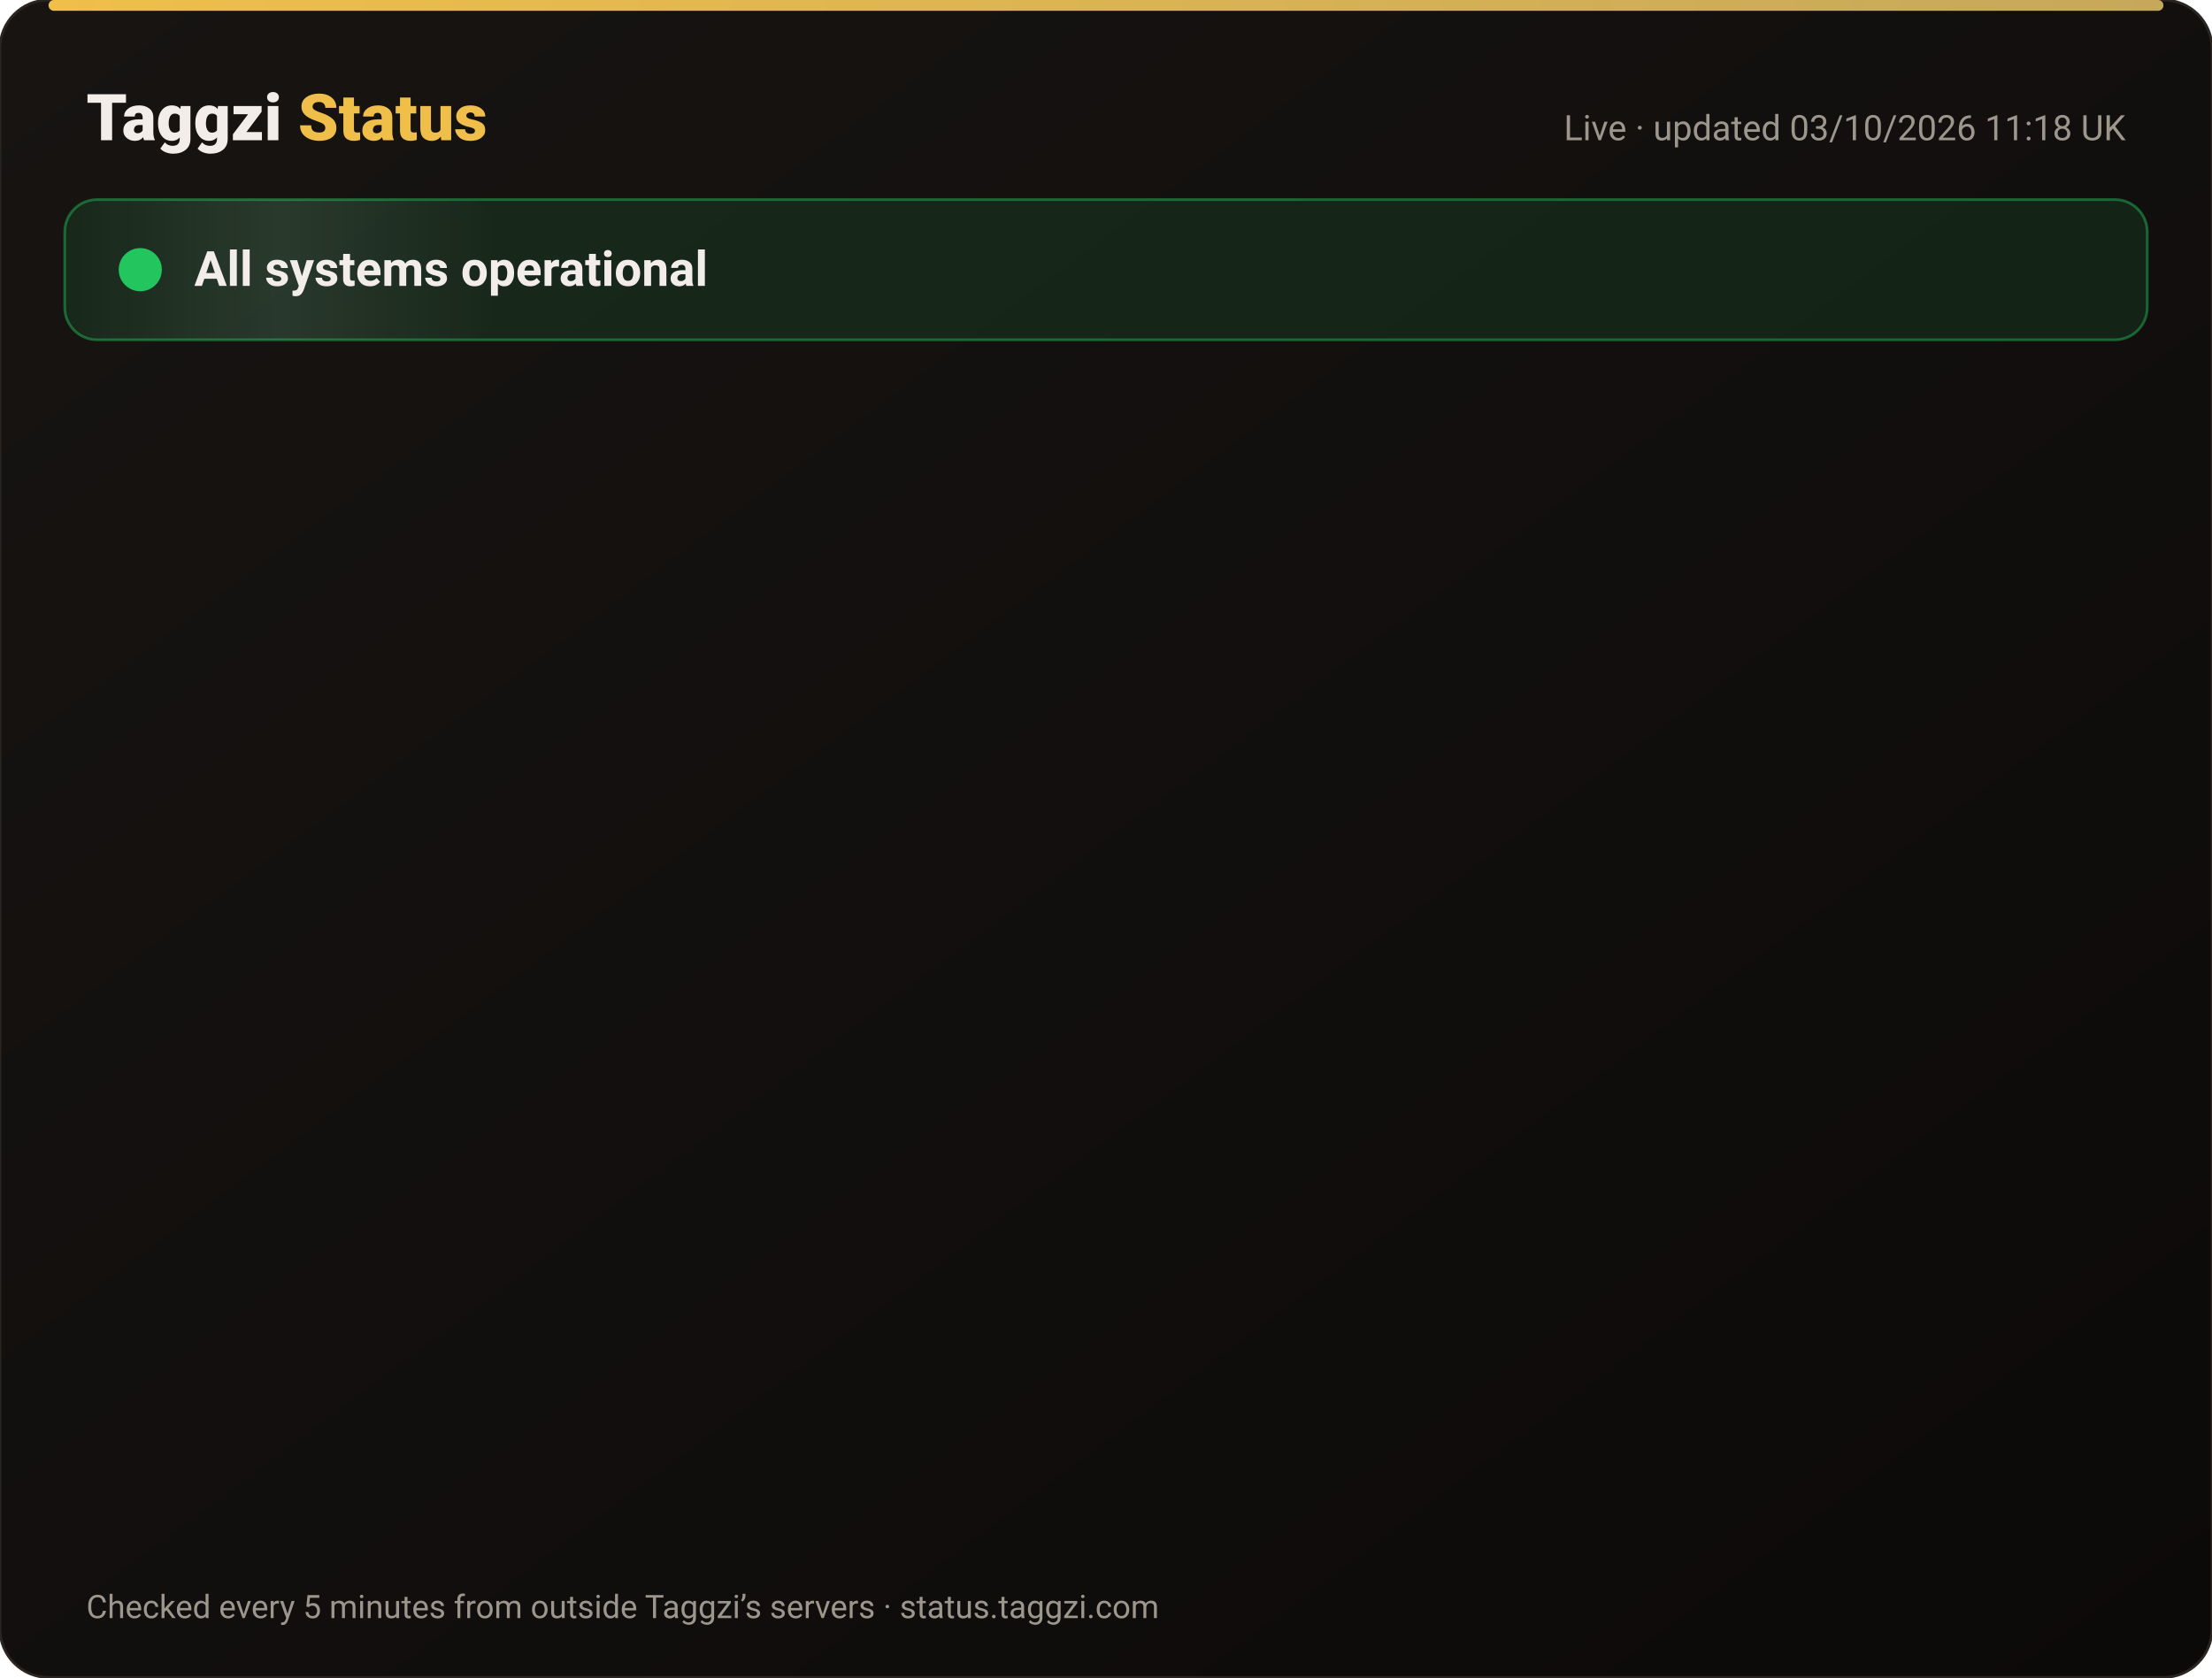
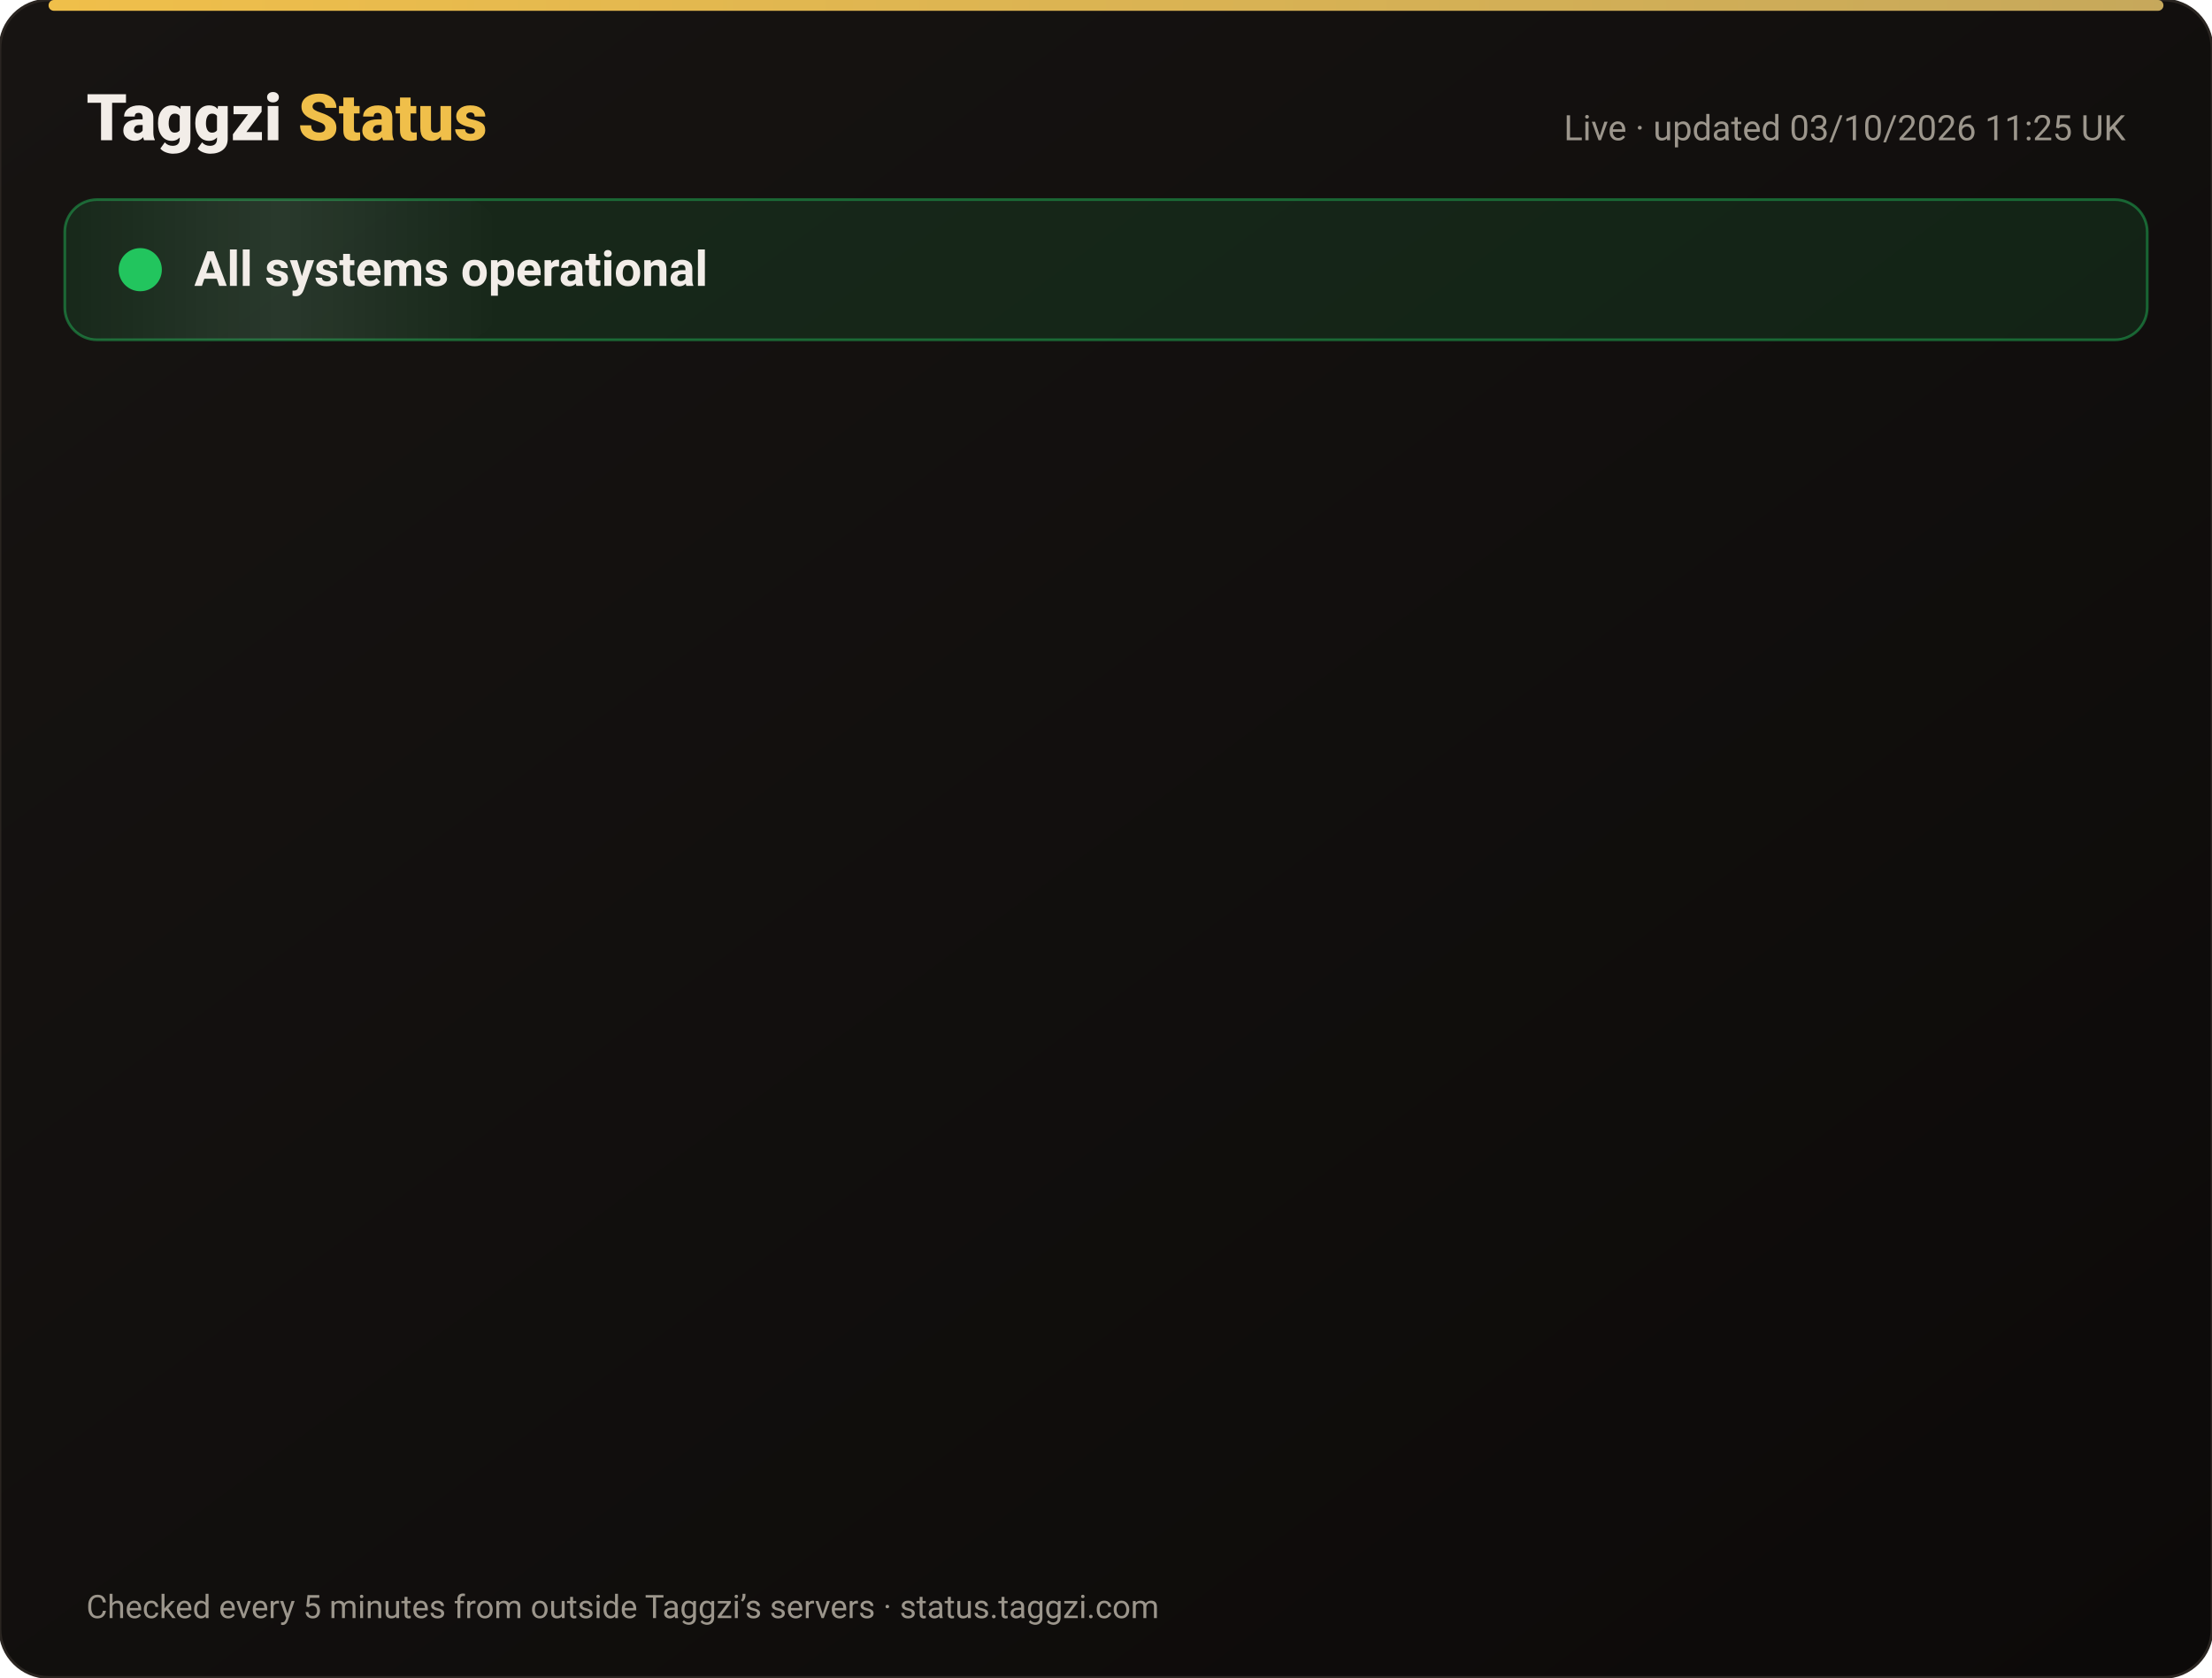
<svg xmlns="http://www.w3.org/2000/svg" width="820" height="622" viewBox="0 0 820 622" font-family="-apple-system,Segoe UI,Roboto,Helvetica,Arial,sans-serif">
  <defs>
    <linearGradient id="bg" x1="0" y1="0" x2="1" y2="1">
      <stop offset="0" stop-color="#171412" />
      <stop offset="1" stop-color="#0C0A09" />
    </linearGradient>
    <linearGradient id="gold" x1="0" x2="1">
      <stop offset="0" stop-color="#F0BF4A" />
      <stop offset="1" stop-color="#c6a85b" />
    </linearGradient>
    <linearGradient id="shine" x1="0" x2="1">
      <stop offset="0" stop-color="#fff" stop-opacity="0" />
      <stop offset=".5" stop-color="#fff" stop-opacity=".08" />
      <stop offset="1" stop-color="#fff" stop-opacity="0" />
    </linearGradient>
  </defs>
  <rect width="820" height="622" rx="18" fill="url(#bg)" stroke="#2a2521" />
  <rect x="18" y="0" width="784" height="4" rx="2" fill="url(#gold)" />
  <text x="32" y="52" font-size="24" font-weight="800" fill="#F2EDE8">Taggzi <tspan fill="#F0BF4A">Status</tspan>
  </text>
-   <text x="788" y="52" font-size="13" fill="#9C968C" text-anchor="end">Live · updated 03/10/2026 11:18 UK</text>
+   <text x="788" y="52" font-size="13" fill="#9C968C" text-anchor="end">Live · updated 03/10/2026 11:25 UK</text>
  <rect x="24" y="74" width="772" height="52" rx="12" fill="#22c55e" fill-opacity=".12" stroke="#22c55e" stroke-opacity=".45" />
  <rect x="24" y="74" width="160" height="52" rx="12" fill="url(#shine)">
    <animate attributeName="x" from="-160" to="820" dur="4s" repeatCount="indefinite" />
  </rect>
  <circle cx="52" cy="100" r="7" fill="#22c55e" />
  <circle cx="52" cy="100" r="7" fill="none" stroke="#22c55e" stroke-width="2">
    <animate attributeName="r" values="7;15;7" dur="2s" repeatCount="indefinite" />
    <animate attributeName="opacity" values=".9;0;.9" dur="2s" repeatCount="indefinite" />
  </circle>
  <text x="72" y="106" font-size="18" font-weight="700" fill="#F2EDE8">All systems operational</text>
  <g opacity="0">
    <animate attributeName="opacity" from="0" to="1" begin="0.00s" dur=".6s" fill="freeze" />
    <line x1="32" y1="188" x2="788" y2="188" stroke="#2a2521" />
    <circle cx="44" cy="166" r="6" fill="#22c55e">
      <animate attributeName="opacity" values="1;.45;1" dur="2.4s" begin="0.00s" repeatCount="indefinite" />
    </circle>
    <text x="62" y="171" font-size="15" font-weight="650" fill="#F2EDE8">Website</text>
    <text x="630" y="171" font-size="13" fill="#9C968C" text-anchor="end">100.00% uptime</text>
    <rect x="648" y="154" width="140" height="24" rx="12" fill="#22c55e" fill-opacity=".14" stroke="#22c55e" stroke-opacity=".5" />
    <text x="718" y="171" font-size="12" font-weight="700" fill="#22c55e" text-anchor="middle">Operational</text>
  </g>
  <g opacity="0">
    <animate attributeName="opacity" from="0" to="1" begin="0.15s" dur=".6s" fill="freeze" />
    <line x1="32" y1="234" x2="788" y2="234" stroke="#2a2521" />
    <circle cx="44" cy="212" r="6" fill="#22c55e">
      <animate attributeName="opacity" values="1;.45;1" dur="2.4s" begin="0.15s" repeatCount="indefinite" />
    </circle>
    <text x="62" y="217" font-size="15" font-weight="650" fill="#F2EDE8">Tag scans</text>
    <text x="630" y="217" font-size="13" fill="#9C968C" text-anchor="end">100.00% uptime</text>
    <rect x="648" y="200" width="140" height="24" rx="12" fill="#22c55e" fill-opacity=".14" stroke="#22c55e" stroke-opacity=".5" />
    <text x="718" y="217" font-size="12" font-weight="700" fill="#22c55e" text-anchor="middle">Operational</text>
  </g>
  <g opacity="0">
    <animate attributeName="opacity" from="0" to="1" begin="0.30s" dur=".6s" fill="freeze" />
    <line x1="32" y1="280" x2="788" y2="280" stroke="#2a2521" />
    <circle cx="44" cy="258" r="6" fill="#22c55e">
      <animate attributeName="opacity" values="1;.45;1" dur="2.4s" begin="0.30s" repeatCount="indefinite" />
    </circle>
    <text x="62" y="263" font-size="15" font-weight="650" fill="#F2EDE8">Manual tag lookup</text>
    <text x="630" y="263" font-size="13" fill="#9C968C" text-anchor="end">100.00% uptime</text>
    <rect x="648" y="246" width="140" height="24" rx="12" fill="#22c55e" fill-opacity=".14" stroke="#22c55e" stroke-opacity=".5" />
    <text x="718" y="263" font-size="12" font-weight="700" fill="#22c55e" text-anchor="middle">Operational</text>
  </g>
  <g opacity="0">
    <animate attributeName="opacity" from="0" to="1" begin="0.45s" dur=".6s" fill="freeze" />
    <line x1="32" y1="326" x2="788" y2="326" stroke="#2a2521" />
    <circle cx="44" cy="304" r="6" fill="#22c55e">
      <animate attributeName="opacity" values="1;.45;1" dur="2.4s" begin="0.45s" repeatCount="indefinite" />
    </circle>
    <text x="62" y="309" font-size="15" font-weight="650" fill="#F2EDE8">App &amp; login</text>
    <text x="630" y="309" font-size="13" fill="#9C968C" text-anchor="end">100.00% uptime</text>
    <rect x="648" y="292" width="140" height="24" rx="12" fill="#22c55e" fill-opacity=".14" stroke="#22c55e" stroke-opacity=".5" />
    <text x="718" y="309" font-size="12" font-weight="700" fill="#22c55e" text-anchor="middle">Operational</text>
  </g>
  <g opacity="0">
    <animate attributeName="opacity" from="0" to="1" begin="0.60s" dur=".6s" fill="freeze" />
    <line x1="32" y1="372" x2="788" y2="372" stroke="#2a2521" />
    <circle cx="44" cy="350" r="6" fill="#22c55e">
      <animate attributeName="opacity" values="1;.45;1" dur="2.4s" begin="0.60s" repeatCount="indefinite" />
    </circle>
    <text x="62" y="355" font-size="15" font-weight="650" fill="#F2EDE8">Community alerts</text>
    <text x="630" y="355" font-size="13" fill="#9C968C" text-anchor="end">100.00% uptime</text>
    <rect x="648" y="338" width="140" height="24" rx="12" fill="#22c55e" fill-opacity=".14" stroke="#22c55e" stroke-opacity=".5" />
    <text x="718" y="355" font-size="12" font-weight="700" fill="#22c55e" text-anchor="middle">Operational</text>
  </g>
  <g opacity="0">
    <animate attributeName="opacity" from="0" to="1" begin="0.75s" dur=".6s" fill="freeze" />
    <line x1="32" y1="418" x2="788" y2="418" stroke="#2a2521" />
    <circle cx="44" cy="396" r="6" fill="#22c55e">
      <animate attributeName="opacity" values="1;.45;1" dur="2.4s" begin="0.75s" repeatCount="indefinite" />
    </circle>
    <text x="62" y="401" font-size="15" font-weight="650" fill="#F2EDE8">Private calling</text>
    <text x="630" y="401" font-size="13" fill="#9C968C" text-anchor="end">100.00% uptime</text>
    <rect x="648" y="384" width="140" height="24" rx="12" fill="#22c55e" fill-opacity=".14" stroke="#22c55e" stroke-opacity=".5" />
    <text x="718" y="401" font-size="12" font-weight="700" fill="#22c55e" text-anchor="middle">Operational</text>
  </g>
  <g opacity="0">
    <animate attributeName="opacity" from="0" to="1" begin="0.90s" dur=".6s" fill="freeze" />
    <line x1="32" y1="464" x2="788" y2="464" stroke="#2a2521" />
    <circle cx="44" cy="442" r="6" fill="#22c55e">
      <animate attributeName="opacity" values="1;.45;1" dur="2.4s" begin="0.90s" repeatCount="indefinite" />
    </circle>
    <text x="62" y="447" font-size="15" font-weight="650" fill="#F2EDE8">Payments</text>
    <text x="630" y="447" font-size="13" fill="#9C968C" text-anchor="end">100.00% uptime</text>
    <rect x="648" y="430" width="140" height="24" rx="12" fill="#22c55e" fill-opacity=".14" stroke="#22c55e" stroke-opacity=".5" />
    <text x="718" y="447" font-size="12" font-weight="700" fill="#22c55e" text-anchor="middle">Operational</text>
  </g>
  <g opacity="0">
    <animate attributeName="opacity" from="0" to="1" begin="1.05s" dur=".6s" fill="freeze" />
    <line x1="32" y1="510" x2="788" y2="510" stroke="#2a2521" />
    <circle cx="44" cy="488" r="6" fill="#22c55e">
      <animate attributeName="opacity" values="1;.45;1" dur="2.4s" begin="1.05s" repeatCount="indefinite" />
    </circle>
    <text x="62" y="493" font-size="15" font-weight="650" fill="#F2EDE8">Email &amp; support</text>
    <text x="630" y="493" font-size="13" fill="#9C968C" text-anchor="end">100.00% uptime</text>
    <rect x="648" y="476" width="140" height="24" rx="12" fill="#22c55e" fill-opacity=".14" stroke="#22c55e" stroke-opacity=".5" />
    <text x="718" y="493" font-size="12" font-weight="700" fill="#22c55e" text-anchor="middle">Operational</text>
  </g>
  <g opacity="0">
    <animate attributeName="opacity" from="0" to="1" begin="1.20s" dur=".6s" fill="freeze" />
    <line x1="32" y1="556" x2="788" y2="556" stroke="#2a2521" />
    <circle cx="44" cy="534" r="6" fill="#22c55e">
      <animate attributeName="opacity" values="1;.45;1" dur="2.4s" begin="1.20s" repeatCount="indefinite" />
    </circle>
    <text x="62" y="539" font-size="15" font-weight="650" fill="#F2EDE8">Secure connection (SSL)</text>
    <text x="630" y="539" font-size="13" fill="#9C968C" text-anchor="end">100.00% uptime</text>
    <rect x="648" y="522" width="140" height="24" rx="12" fill="#22c55e" fill-opacity=".14" stroke="#22c55e" stroke-opacity=".5" />
    <text x="718" y="539" font-size="12" font-weight="700" fill="#22c55e" text-anchor="middle">Operational</text>
  </g>
  <text x="32" y="600" font-size="12" fill="#9C968C">Checked every 5 minutes from outside Taggzi’s servers · status.taggzi.com</text>
</svg>
